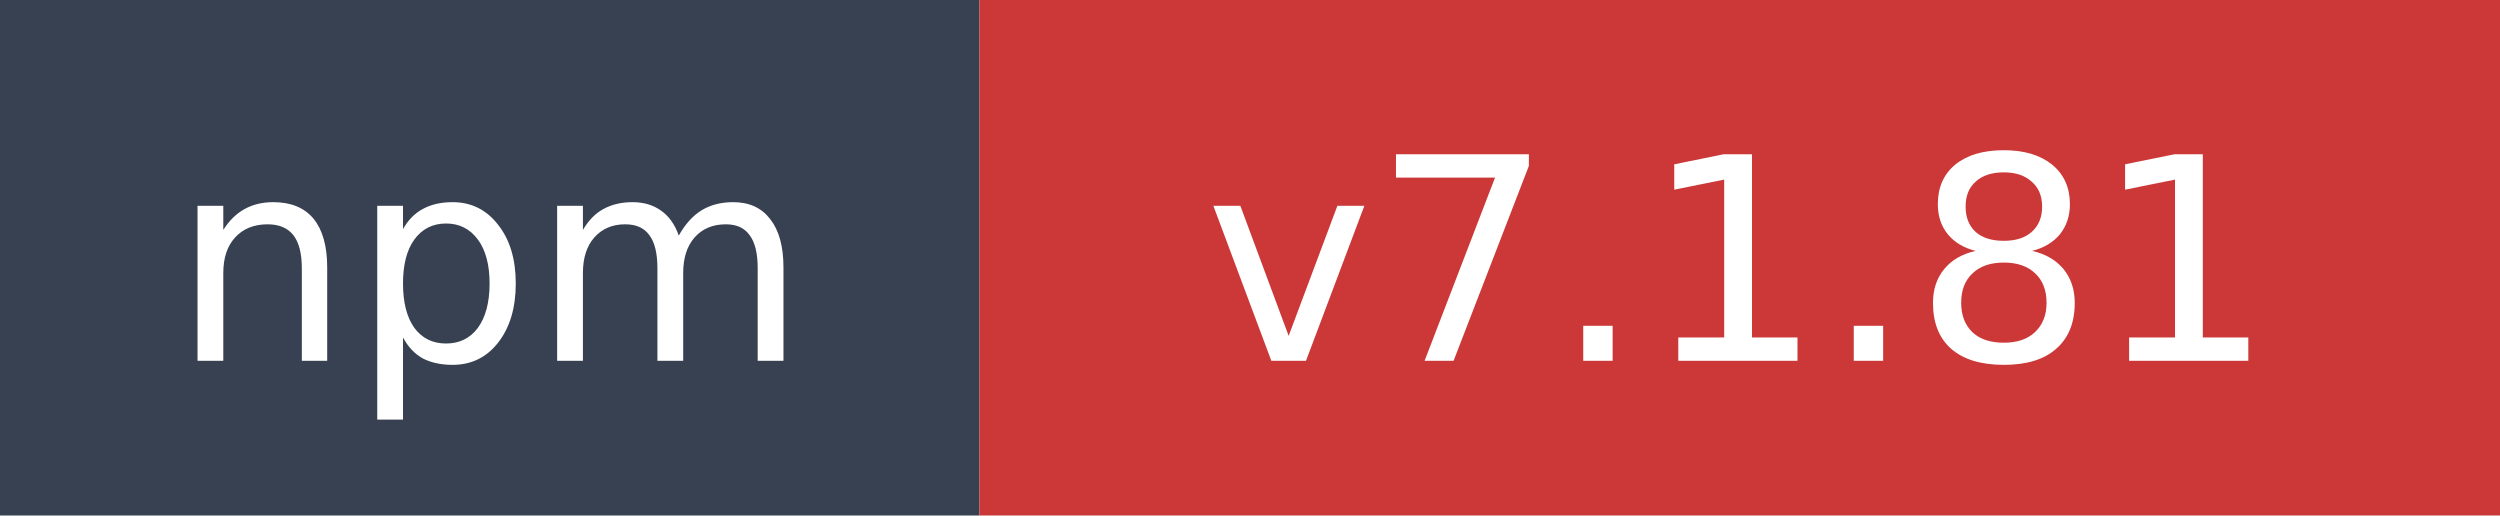
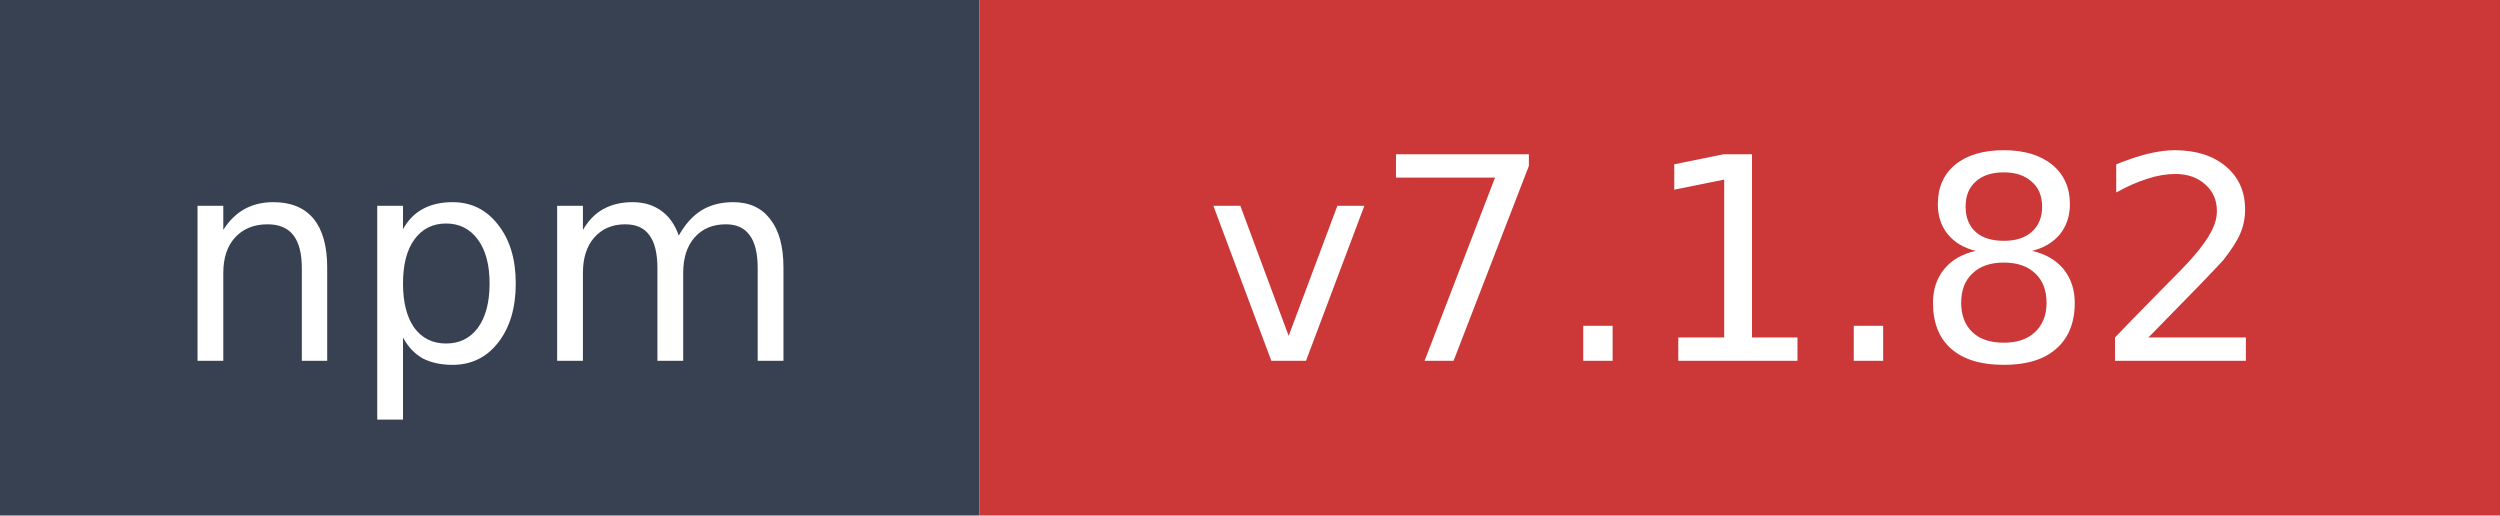
- <svg xmlns="http://www.w3.org/2000/svg" width="97" height="20" role="img" aria-label="npm: v7.1.81">
+ <svg xmlns="http://www.w3.org/2000/svg" width="97" height="20" role="img" aria-label="npm: v7.1.82">
  <rect width="38" height="20" fill="#374151" />
  <rect x="38" width="59" height="20" fill="#cb3837" />
  <text x="19" y="14" fill="#ffffff" font-family="Verdana,Geneva,DejaVu Sans,sans-serif" font-size="11" text-anchor="middle">npm</text>
-   <text x="67.5" y="14" fill="#ffffff" font-family="Verdana,Geneva,DejaVu Sans,sans-serif" font-size="11" text-anchor="middle">v7.1.81</text>
+   <text x="67.5" y="14" fill="#ffffff" font-family="Verdana,Geneva,DejaVu Sans,sans-serif" font-size="11" text-anchor="middle">v7.1.82</text>
</svg>
